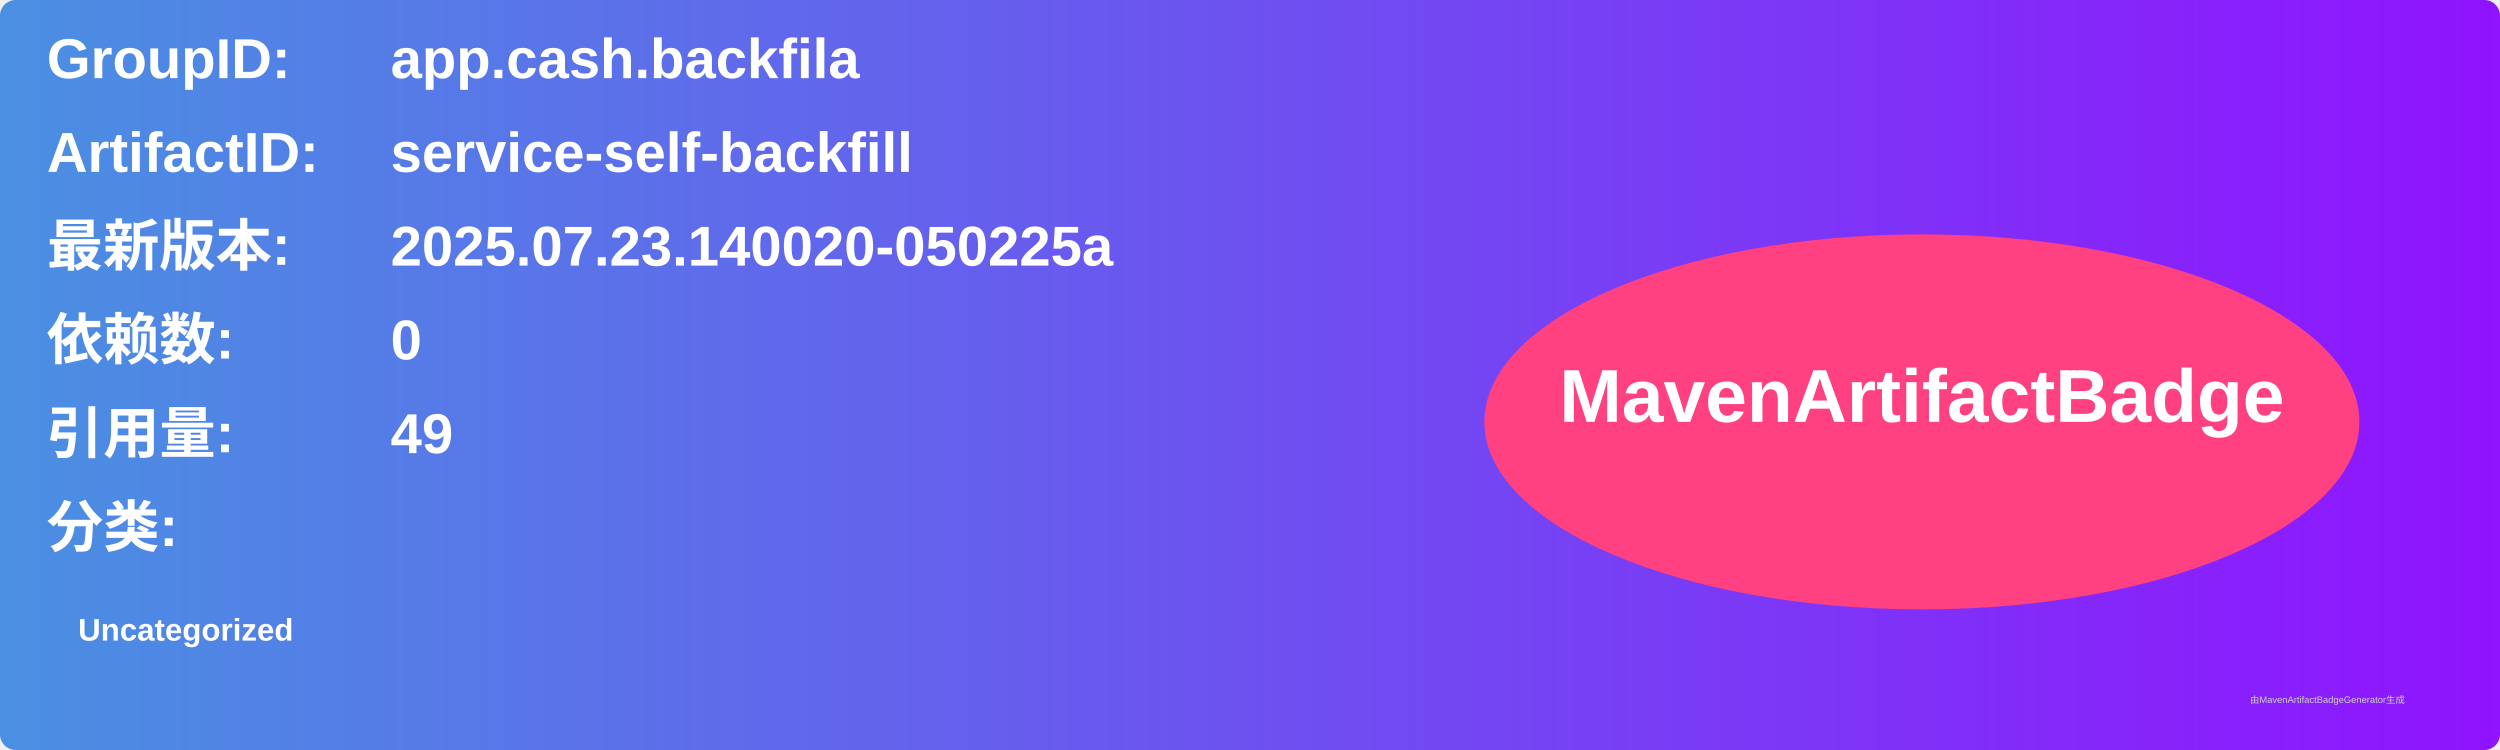
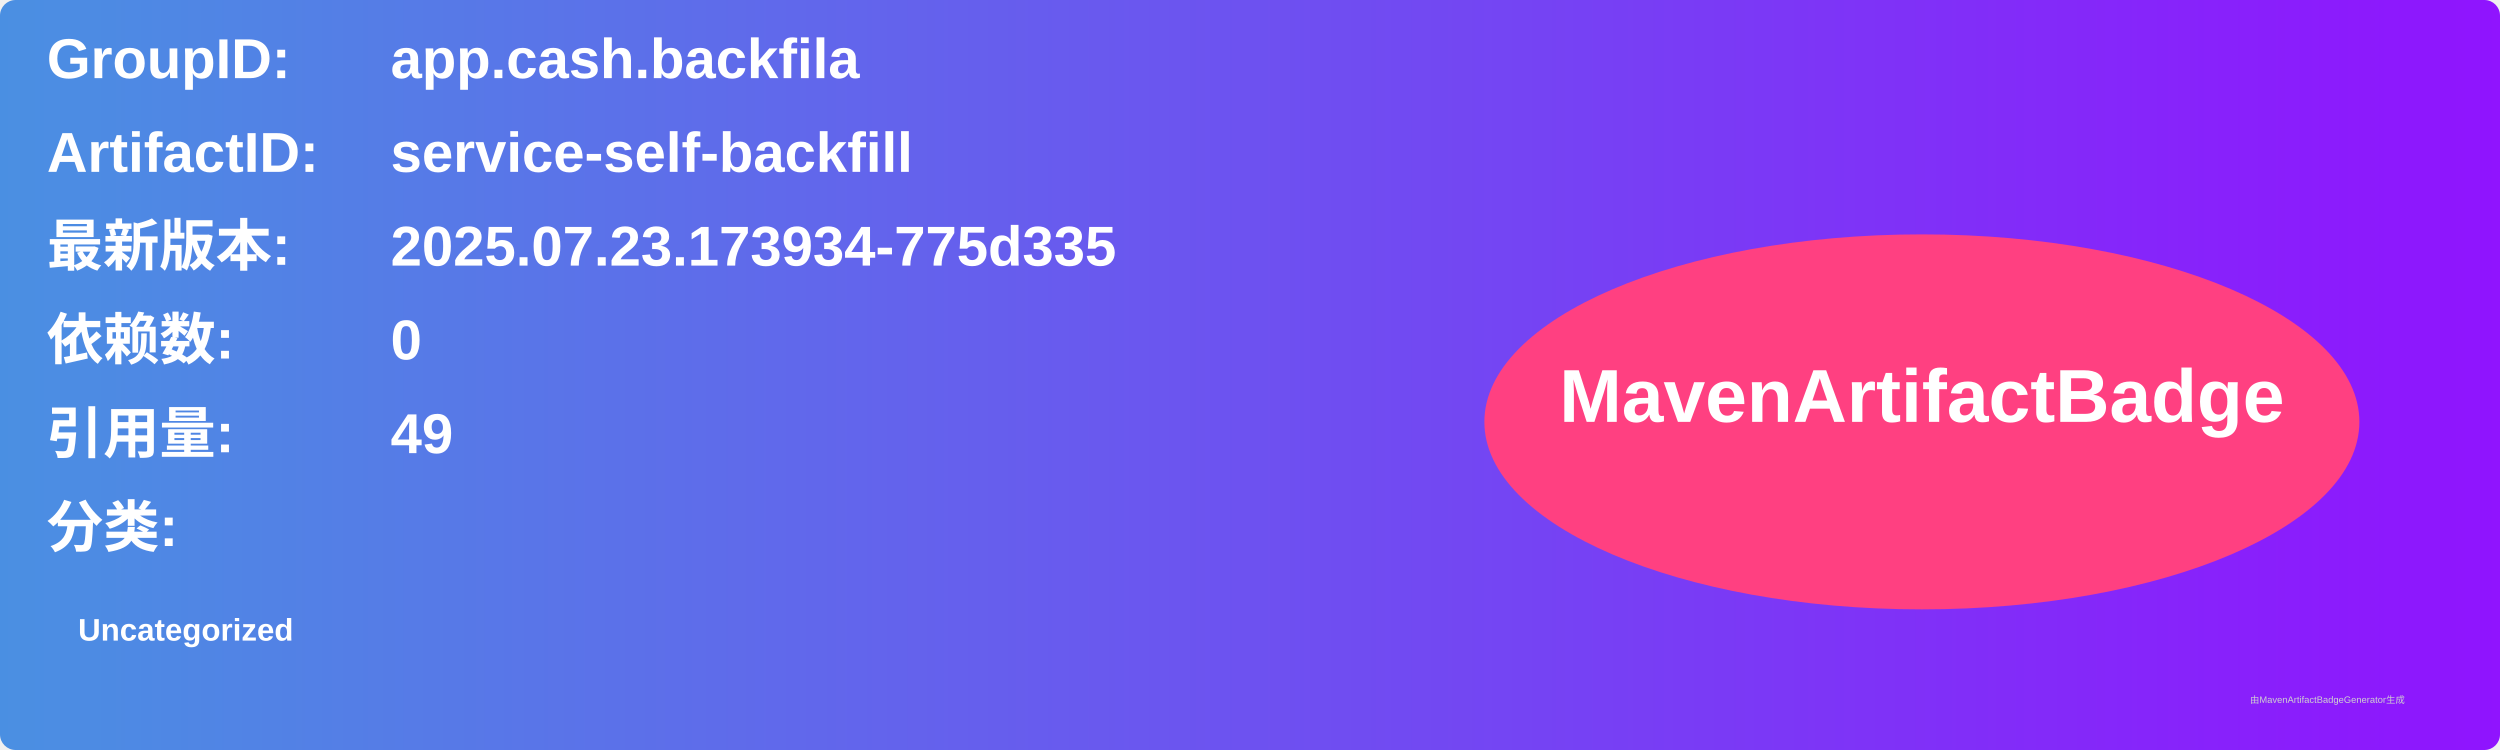
<svg xmlns="http://www.w3.org/2000/svg" width="800" height="240" viewBox="0 0 800 240">
  <linearGradient id="grad" x1="0%" y1="0%" x2="100%" y2="0%">
    <stop offset="0%" stop-color="#4a90e2" />
    <stop offset="100%" stop-color="#9013fe" />
  </linearGradient>
  <rect width="100%" height="100%" rx="5" ry="5" fill="url(#grad)" />
  <g transform="translate(15, 15)">
    <text x="0" y="10" font-family="Arial" font-size="18" fill="white" font-weight="bold" width="260">GroupID:</text>
    <text x="110" y="10" font-family="Arial" font-size="18" fill="white" font-weight="bold" width="460">app.cash.backfila</text>
    <text x="0" y="40" font-family="Arial" font-size="18" fill="white" font-weight="bold" width="260">ArtifactID:</text>
    <text x="110" y="40" font-family="Arial" font-size="18" fill="white" font-weight="bold" width="460">service-self-backfill</text>
    <text x="0" y="70" font-family="Arial" font-size="18" fill="white" font-weight="bold">最新版本:</text>
    <text x="110" y="70" font-family="Arial" font-size="18" fill="white" font-weight="bold">
-       <tspan font-weight="bold">2025.07.23.140020-050225a</tspan>
+       <tspan font-weight="bold">2025.07.23.173934-775d335</tspan>
    </text>
    <text x="0" y="100" font-family="Arial" font-size="18" fill="white" font-weight="bold">依赖数: </text>
    <text x="110" y="100" font-family="Arial" font-size="18" fill="white">
      <tspan font-weight="bold">0</tspan>
    </text>
    <text x="0" y="130" font-family="Arial" font-size="18" fill="white" font-weight="bold">引用量: </text>
    <text x="110" y="130" font-family="Arial" font-size="18" fill="white">
      <tspan font-weight="bold">49</tspan>
    </text>
    <text x="0" y="160" font-family="Arial" font-size="18" fill="white" font-weight="bold">分类:</text>
    <text x="10" y="190" font-family="Arial" font-size="10" fill="white">
      <tspan font-weight="bold">Uncategorized</tspan>
    </text>
    <ellipse cx="600" cy="120" rx="140" ry="60" fill="#ff4081" />
    <text x="600" y="120" text-anchor="middle" font-family="Arial" font-size="24" fill="white" font-weight="bold">MavenArtifactBadge</text>
  </g>
  <text x="720" y="225" font-family="Arial" font-size="3" fill="#d0d0d0">由MavenArtifactBadgeGenerator生成</text>
</svg>
